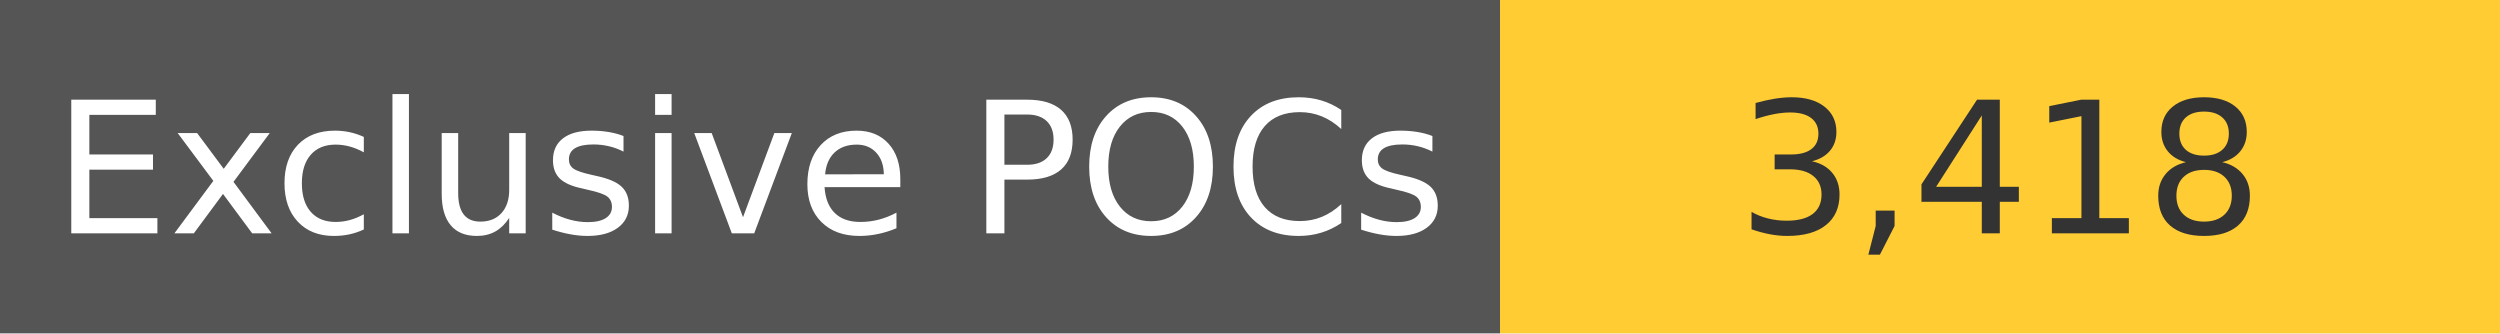
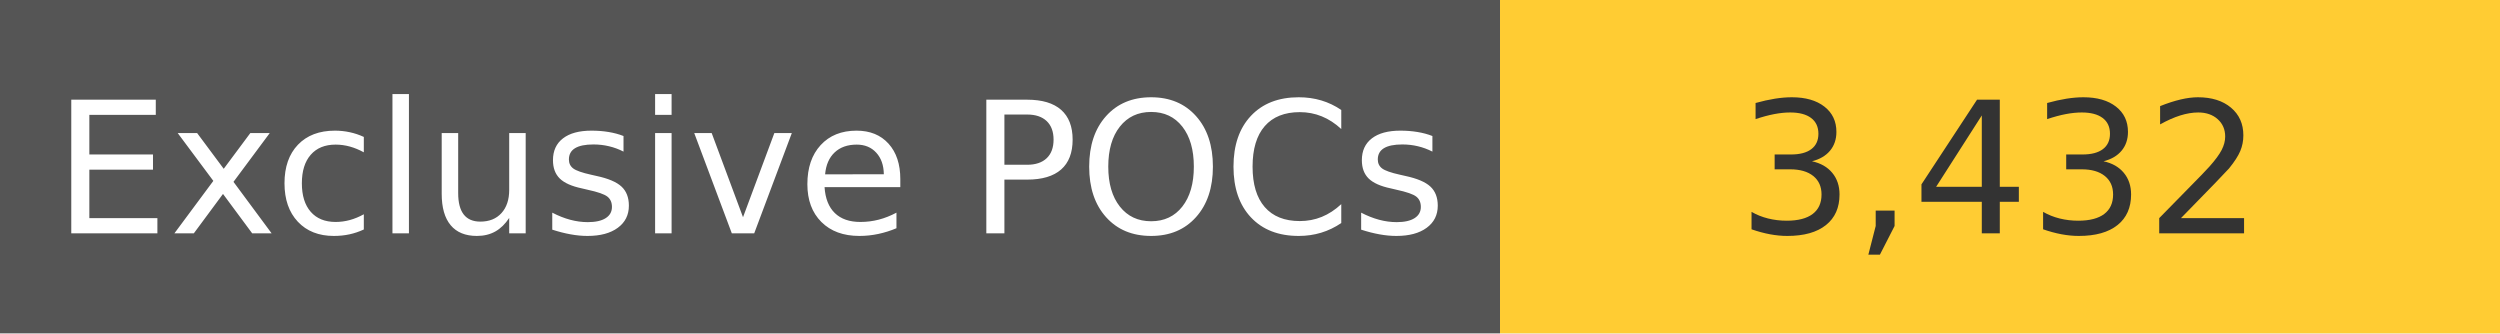
<svg xmlns="http://www.w3.org/2000/svg" width="150" height="20" role="img">
  <linearGradient id="s" x2="0" y2="100%">
    <stop offset="0" stop-color="#bbb" stop-opacity=".1" />
    <stop offset="1" stop-opacity=".1" />
  </linearGradient>
  <g>
    <rect width="90" height="20" fill="#555" />
    <rect x="90" width="267" height="20" fill="#ffcc33" />
  </g>
  <g fill="#fff" text-anchor="middle" font-family="Verdana,Geneva,DejaVu Sans,sans-serif" text-rendering="geometricPrecision" font-size="110">
    <text x="450" y="140" transform="scale(.1)" fill="#fff">
            Exclusive POCs
        </text>
    <text x="1200" y="140" transform="scale(.1)" fill="#333">
-             3,418
+             3,432
        </text>
  </g>
</svg>
